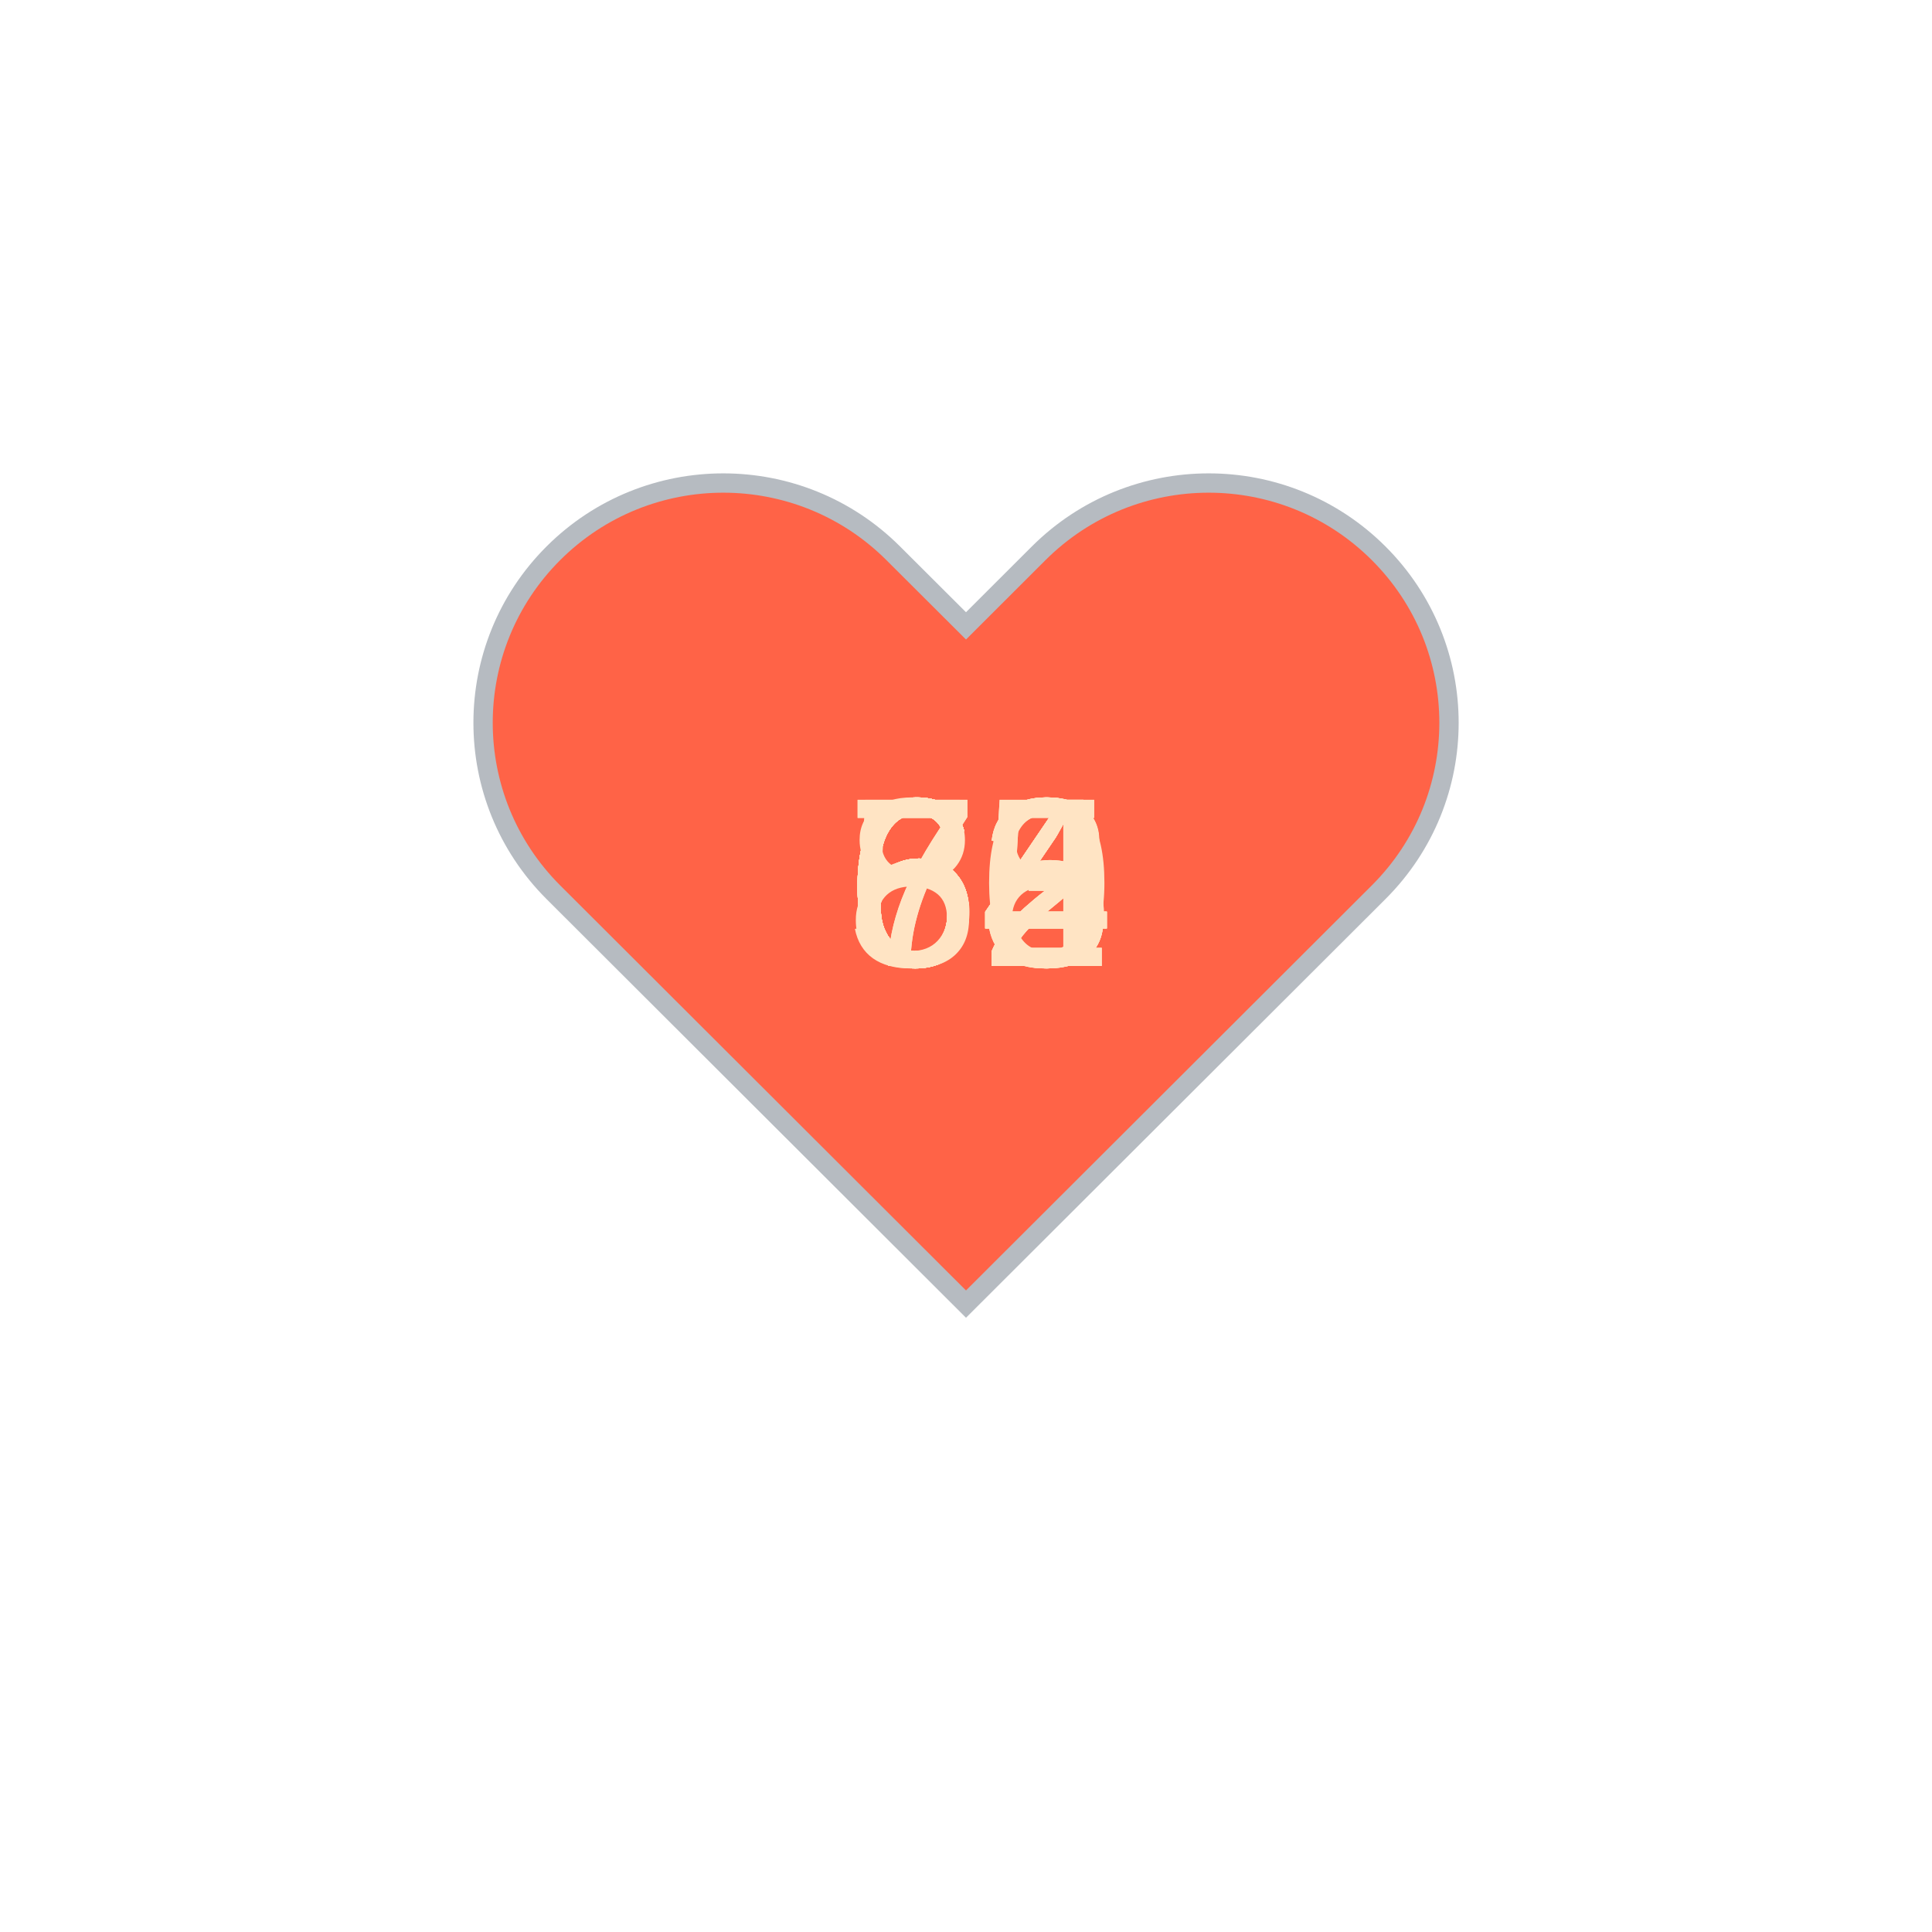
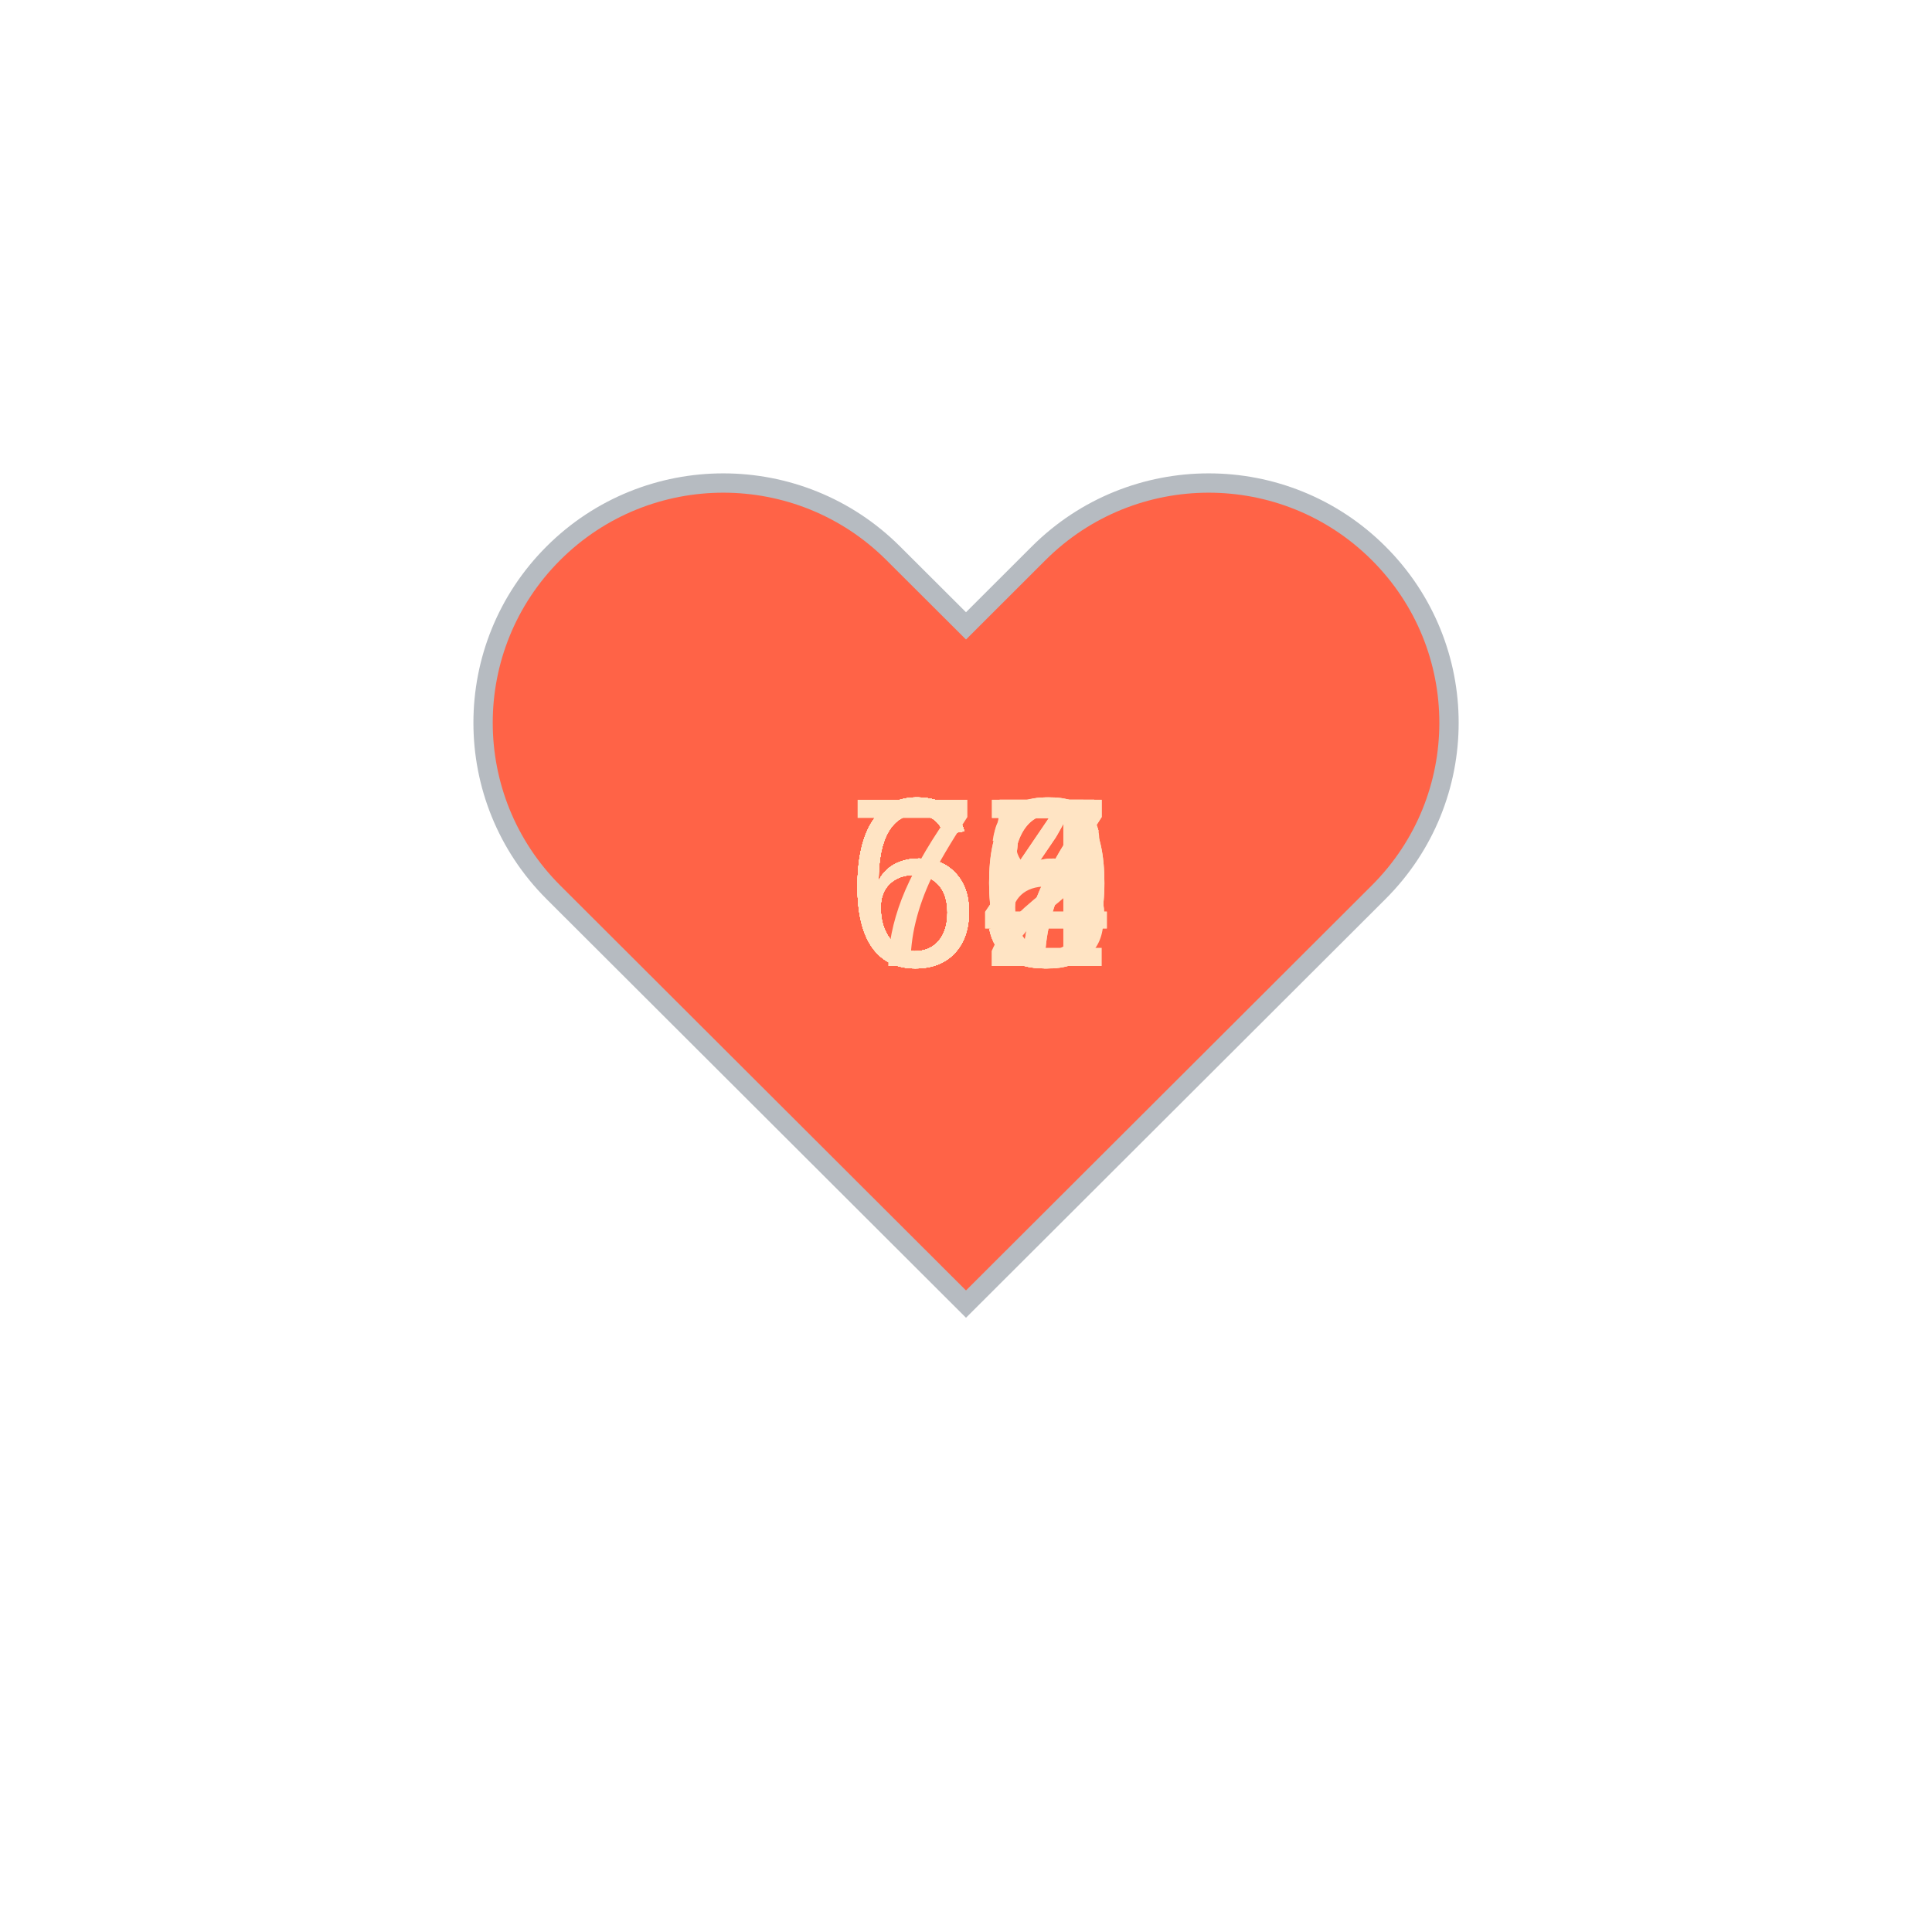
<svg xmlns="http://www.w3.org/2000/svg" baseProfile="full" height="150" version="1.1" viewBox="0,0,200,200" width="150">
  <defs />
  <g transform="translate(100 100)">
    <path d="M92.71,7.27L92.71,7.27c-9.71-9.69-25.46-9.69-35.18,0L50,14.79l-7.54-7.52C32.75-2.42,17-2.42,7.29,7.27v0 c-9.71,9.69-9.71,25.41,0,35.1L50,85l42.71-42.63C102.43,32.68,102.43,16.96,92.71,7.27z" fill="tomato" stroke="#B6BBC1" stroke-width="2" transform="translate(-50 -50)" />
    <animateTransform additive="sum" attributeName="transform" dur="1.2s" repeatCount="indefinite" type="scale" values="1; 1.5; 1.25; 1.5; 1.5; 1;" />
-     <text fill="bisque" style="font-size:25px; font-family:Arial" transform="translate(-12.5 0)">63<animate attributeName="visibility" dur="18.0s" keyTimes="0;0.07;0.13;0.2;0.27;0.33;0.4;0.47;0.53;0.6;0.67;0.73;0.8;0.87;0.93;1.0" repeatCount="indefinite" values="visible;hidden;hidden;hidden;hidden;hidden;hidden;hidden;hidden;hidden;hidden;hidden;hidden;hidden;hidden;hidden" />
+     <text fill="bisque" style="font-size:25px; font-family:Arial" transform="translate(-12.5 0)">60<animate attributeName="visibility" dur="18.0s" keyTimes="0;0.07;0.13;0.2;0.27;0.33;0.4;0.47;0.53;0.6;0.67;0.73;0.8;0.87;0.93;1.0" repeatCount="indefinite" values="visible;hidden;hidden;hidden;hidden;hidden;hidden;hidden;hidden;hidden;hidden;hidden;hidden;hidden;hidden;hidden" />
    </text>
-     <text fill="bisque" style="font-size:25px; font-family:Arial" transform="translate(-12.5 0)">64<animate attributeName="visibility" dur="18.0s" keyTimes="0;0.07;0.13;0.2;0.27;0.33;0.4;0.47;0.53;0.6;0.67;0.73;0.8;0.87;0.93;1.0" repeatCount="indefinite" values="hidden;visible;hidden;hidden;hidden;hidden;hidden;hidden;hidden;hidden;hidden;hidden;hidden;hidden;hidden;hidden" />
+     <text fill="bisque" style="font-size:25px; font-family:Arial" transform="translate(-12.5 0)">65<animate attributeName="visibility" dur="18.0s" keyTimes="0;0.07;0.13;0.2;0.27;0.33;0.4;0.47;0.53;0.6;0.67;0.73;0.8;0.87;0.93;1.0" repeatCount="indefinite" values="hidden;visible;hidden;hidden;hidden;hidden;hidden;hidden;hidden;hidden;hidden;hidden;hidden;hidden;hidden;hidden" />
    </text>
-     <text fill="bisque" style="font-size:25px; font-family:Arial" transform="translate(-12.5 0)">62<animate attributeName="visibility" dur="18.0s" keyTimes="0;0.07;0.13;0.2;0.27;0.33;0.4;0.47;0.53;0.6;0.67;0.73;0.8;0.87;0.93;1.0" repeatCount="indefinite" values="hidden;hidden;visible;hidden;hidden;hidden;hidden;hidden;hidden;hidden;hidden;hidden;hidden;hidden;hidden;hidden" />
+     <text fill="bisque" style="font-size:25px; font-family:Arial" transform="translate(-12.5 0)">65<animate attributeName="visibility" dur="18.0s" keyTimes="0;0.07;0.13;0.2;0.27;0.33;0.4;0.47;0.53;0.6;0.67;0.73;0.8;0.87;0.93;1.0" repeatCount="indefinite" values="hidden;hidden;visible;hidden;hidden;hidden;hidden;hidden;hidden;hidden;hidden;hidden;hidden;hidden;hidden;hidden" />
    </text>
-     <text fill="bisque" style="font-size:25px; font-family:Arial" transform="translate(-12.5 0)">82<animate attributeName="visibility" dur="18.0s" keyTimes="0;0.07;0.13;0.2;0.27;0.33;0.4;0.47;0.53;0.6;0.67;0.73;0.8;0.87;0.93;1.0" repeatCount="indefinite" values="hidden;hidden;hidden;visible;hidden;hidden;hidden;hidden;hidden;hidden;hidden;hidden;hidden;hidden;hidden;hidden" />
+     <text fill="bisque" style="font-size:25px; font-family:Arial" transform="translate(-12.5 0)">65<animate attributeName="visibility" dur="18.0s" keyTimes="0;0.07;0.13;0.2;0.27;0.33;0.4;0.47;0.53;0.6;0.67;0.73;0.8;0.87;0.93;1.0" repeatCount="indefinite" values="hidden;hidden;hidden;visible;hidden;hidden;hidden;hidden;hidden;hidden;hidden;hidden;hidden;hidden;hidden;hidden" />
    </text>
-     <text fill="bisque" style="font-size:25px; font-family:Arial" transform="translate(-12.5 0)">64<animate attributeName="visibility" dur="18.0s" keyTimes="0;0.07;0.13;0.2;0.27;0.33;0.4;0.47;0.53;0.6;0.67;0.73;0.8;0.87;0.93;1.0" repeatCount="indefinite" values="hidden;hidden;hidden;hidden;visible;hidden;hidden;hidden;hidden;hidden;hidden;hidden;hidden;hidden;hidden;hidden" />
+     <text fill="bisque" style="font-size:25px; font-family:Arial" transform="translate(-12.5 0)">67<animate attributeName="visibility" dur="18.0s" keyTimes="0;0.07;0.13;0.2;0.27;0.33;0.4;0.47;0.53;0.6;0.67;0.73;0.8;0.87;0.93;1.0" repeatCount="indefinite" values="hidden;hidden;hidden;hidden;visible;hidden;hidden;hidden;hidden;hidden;hidden;hidden;hidden;hidden;hidden;hidden" />
    </text>
-     <text fill="bisque" style="font-size:25px; font-family:Arial" transform="translate(-12.5 0)">65<animate attributeName="visibility" dur="18.0s" keyTimes="0;0.07;0.13;0.2;0.27;0.33;0.4;0.47;0.53;0.6;0.67;0.73;0.8;0.87;0.93;1.0" repeatCount="indefinite" values="hidden;hidden;hidden;hidden;hidden;visible;hidden;hidden;hidden;hidden;hidden;hidden;hidden;hidden;hidden;hidden" />
+     <text fill="bisque" style="font-size:25px; font-family:Arial" transform="translate(-12.5 0)">66<animate attributeName="visibility" dur="18.0s" keyTimes="0;0.07;0.13;0.2;0.27;0.33;0.4;0.47;0.53;0.6;0.67;0.73;0.8;0.87;0.93;1.0" repeatCount="indefinite" values="hidden;hidden;hidden;hidden;hidden;visible;hidden;hidden;hidden;hidden;hidden;hidden;hidden;hidden;hidden;hidden" />
    </text>
-     <text fill="bisque" style="font-size:25px; font-family:Arial" transform="translate(-12.5 0)">63<animate attributeName="visibility" dur="18.0s" keyTimes="0;0.07;0.13;0.2;0.27;0.33;0.4;0.47;0.53;0.6;0.67;0.73;0.8;0.87;0.93;1.0" repeatCount="indefinite" values="hidden;hidden;hidden;hidden;hidden;hidden;visible;hidden;hidden;hidden;hidden;hidden;hidden;hidden;hidden;hidden" />
+     <text fill="bisque" style="font-size:25px; font-family:Arial" transform="translate(-12.5 0)">64<animate attributeName="visibility" dur="18.0s" keyTimes="0;0.07;0.13;0.2;0.27;0.33;0.4;0.47;0.53;0.6;0.67;0.73;0.8;0.87;0.93;1.0" repeatCount="indefinite" values="hidden;hidden;hidden;hidden;hidden;hidden;visible;hidden;hidden;hidden;hidden;hidden;hidden;hidden;hidden;hidden" />
    </text>
-     <text fill="bisque" style="font-size:25px; font-family:Arial" transform="translate(-12.5 0)">73<animate attributeName="visibility" dur="18.0s" keyTimes="0;0.07;0.13;0.2;0.27;0.33;0.4;0.47;0.53;0.6;0.67;0.73;0.8;0.87;0.93;1.0" repeatCount="indefinite" values="hidden;hidden;hidden;hidden;hidden;hidden;hidden;visible;hidden;hidden;hidden;hidden;hidden;hidden;hidden;hidden" />
+     <text fill="bisque" style="font-size:25px; font-family:Arial" transform="translate(-12.5 0)">70<animate attributeName="visibility" dur="18.0s" keyTimes="0;0.07;0.13;0.2;0.27;0.33;0.4;0.47;0.53;0.6;0.67;0.73;0.8;0.87;0.93;1.0" repeatCount="indefinite" values="hidden;hidden;hidden;hidden;hidden;hidden;hidden;visible;hidden;hidden;hidden;hidden;hidden;hidden;hidden;hidden" />
    </text>
-     <text fill="bisque" style="font-size:25px; font-family:Arial" transform="translate(-12.5 0)">74<animate attributeName="visibility" dur="18.0s" keyTimes="0;0.07;0.13;0.2;0.27;0.33;0.4;0.47;0.53;0.6;0.67;0.73;0.8;0.87;0.93;1.0" repeatCount="indefinite" values="hidden;hidden;hidden;hidden;hidden;hidden;hidden;hidden;visible;hidden;hidden;hidden;hidden;hidden;hidden;hidden" />
+     <text fill="bisque" style="font-size:25px; font-family:Arial" transform="translate(-12.5 0)">65<animate attributeName="visibility" dur="18.0s" keyTimes="0;0.07;0.13;0.2;0.27;0.33;0.4;0.47;0.53;0.6;0.67;0.73;0.8;0.87;0.93;1.0" repeatCount="indefinite" values="hidden;hidden;hidden;hidden;hidden;hidden;hidden;hidden;visible;hidden;hidden;hidden;hidden;hidden;hidden;hidden" />
    </text>
-     <text fill="bisque" style="font-size:25px; font-family:Arial" transform="translate(-12.5 0)">60<animate attributeName="visibility" dur="18.0s" keyTimes="0;0.07;0.13;0.2;0.27;0.33;0.4;0.47;0.53;0.6;0.67;0.73;0.8;0.87;0.93;1.0" repeatCount="indefinite" values="hidden;hidden;hidden;hidden;hidden;hidden;hidden;hidden;hidden;visible;hidden;hidden;hidden;hidden;hidden;hidden" />
+     <text fill="bisque" style="font-size:25px; font-family:Arial" transform="translate(-12.5 0)">68<animate attributeName="visibility" dur="18.0s" keyTimes="0;0.07;0.13;0.2;0.27;0.33;0.4;0.47;0.53;0.6;0.67;0.73;0.8;0.87;0.93;1.0" repeatCount="indefinite" values="hidden;hidden;hidden;hidden;hidden;hidden;hidden;hidden;hidden;visible;hidden;hidden;hidden;hidden;hidden;hidden" />
    </text>
-     <text fill="bisque" style="font-size:25px; font-family:Arial" transform="translate(-12.5 0)">64<animate attributeName="visibility" dur="18.0s" keyTimes="0;0.07;0.13;0.2;0.27;0.33;0.4;0.47;0.53;0.6;0.67;0.73;0.8;0.87;0.93;1.0" repeatCount="indefinite" values="hidden;hidden;hidden;hidden;hidden;hidden;hidden;hidden;hidden;hidden;visible;hidden;hidden;hidden;hidden;hidden" />
+     <text fill="bisque" style="font-size:25px; font-family:Arial" transform="translate(-12.5 0)">65<animate attributeName="visibility" dur="18.0s" keyTimes="0;0.07;0.13;0.2;0.27;0.33;0.4;0.47;0.53;0.6;0.67;0.73;0.8;0.87;0.93;1.0" repeatCount="indefinite" values="hidden;hidden;hidden;hidden;hidden;hidden;hidden;hidden;hidden;hidden;visible;hidden;hidden;hidden;hidden;hidden" />
    </text>
-     <text fill="bisque" style="font-size:25px; font-family:Arial" transform="translate(-12.5 0)">64<animate attributeName="visibility" dur="18.0s" keyTimes="0;0.07;0.13;0.2;0.27;0.33;0.4;0.47;0.53;0.6;0.67;0.73;0.8;0.87;0.93;1.0" repeatCount="indefinite" values="hidden;hidden;hidden;hidden;hidden;hidden;hidden;hidden;hidden;hidden;hidden;visible;hidden;hidden;hidden;hidden" />
+     <text fill="bisque" style="font-size:25px; font-family:Arial" transform="translate(-12.5 0)">67<animate attributeName="visibility" dur="18.0s" keyTimes="0;0.07;0.13;0.2;0.27;0.33;0.4;0.47;0.53;0.6;0.67;0.73;0.8;0.87;0.93;1.0" repeatCount="indefinite" values="hidden;hidden;hidden;hidden;hidden;hidden;hidden;hidden;hidden;hidden;hidden;visible;hidden;hidden;hidden;hidden" />
    </text>
-     <text fill="bisque" style="font-size:25px; font-family:Arial" transform="translate(-12.5 0)">65<animate attributeName="visibility" dur="18.0s" keyTimes="0;0.07;0.13;0.2;0.27;0.33;0.4;0.47;0.53;0.6;0.67;0.73;0.8;0.87;0.93;1.0" repeatCount="indefinite" values="hidden;hidden;hidden;hidden;hidden;hidden;hidden;hidden;hidden;hidden;hidden;hidden;visible;hidden;hidden;hidden" />
+     <text fill="bisque" style="font-size:25px; font-family:Arial" transform="translate(-12.5 0)">62<animate attributeName="visibility" dur="18.0s" keyTimes="0;0.07;0.13;0.2;0.27;0.33;0.4;0.47;0.53;0.6;0.67;0.73;0.8;0.87;0.93;1.0" repeatCount="indefinite" values="hidden;hidden;hidden;hidden;hidden;hidden;hidden;hidden;hidden;hidden;hidden;hidden;visible;hidden;hidden;hidden" />
    </text>
-     <text fill="bisque" style="font-size:25px; font-family:Arial" transform="translate(-12.5 0)">62<animate attributeName="visibility" dur="18.0s" keyTimes="0;0.07;0.13;0.2;0.27;0.33;0.4;0.47;0.53;0.6;0.67;0.73;0.8;0.87;0.93;1.0" repeatCount="indefinite" values="hidden;hidden;hidden;hidden;hidden;hidden;hidden;hidden;hidden;hidden;hidden;hidden;hidden;visible;hidden;hidden" />
+     <text fill="bisque" style="font-size:25px; font-family:Arial" transform="translate(-12.5 0)">66<animate attributeName="visibility" dur="18.0s" keyTimes="0;0.07;0.13;0.2;0.27;0.33;0.4;0.47;0.53;0.6;0.67;0.73;0.8;0.87;0.93;1.0" repeatCount="indefinite" values="hidden;hidden;hidden;hidden;hidden;hidden;hidden;hidden;hidden;hidden;hidden;hidden;hidden;visible;hidden;hidden" />
    </text>
-     <text fill="bisque" style="font-size:25px; font-family:Arial" transform="translate(-12.5 0)">58<animate attributeName="visibility" dur="18.0s" keyTimes="0;0.07;0.13;0.2;0.27;0.33;0.4;0.47;0.53;0.6;0.67;0.73;0.8;0.87;0.93;1.0" repeatCount="indefinite" values="hidden;hidden;hidden;hidden;hidden;hidden;hidden;hidden;hidden;hidden;hidden;hidden;hidden;hidden;visible;hidden" />
+     <text fill="bisque" style="font-size:25px; font-family:Arial" transform="translate(-12.5 0)">64<animate attributeName="visibility" dur="18.0s" keyTimes="0;0.07;0.13;0.2;0.27;0.33;0.4;0.47;0.53;0.6;0.67;0.73;0.8;0.87;0.93;1.0" repeatCount="indefinite" values="hidden;hidden;hidden;hidden;hidden;hidden;hidden;hidden;hidden;hidden;hidden;hidden;hidden;hidden;visible;hidden" />
    </text>
  </g>
</svg>
